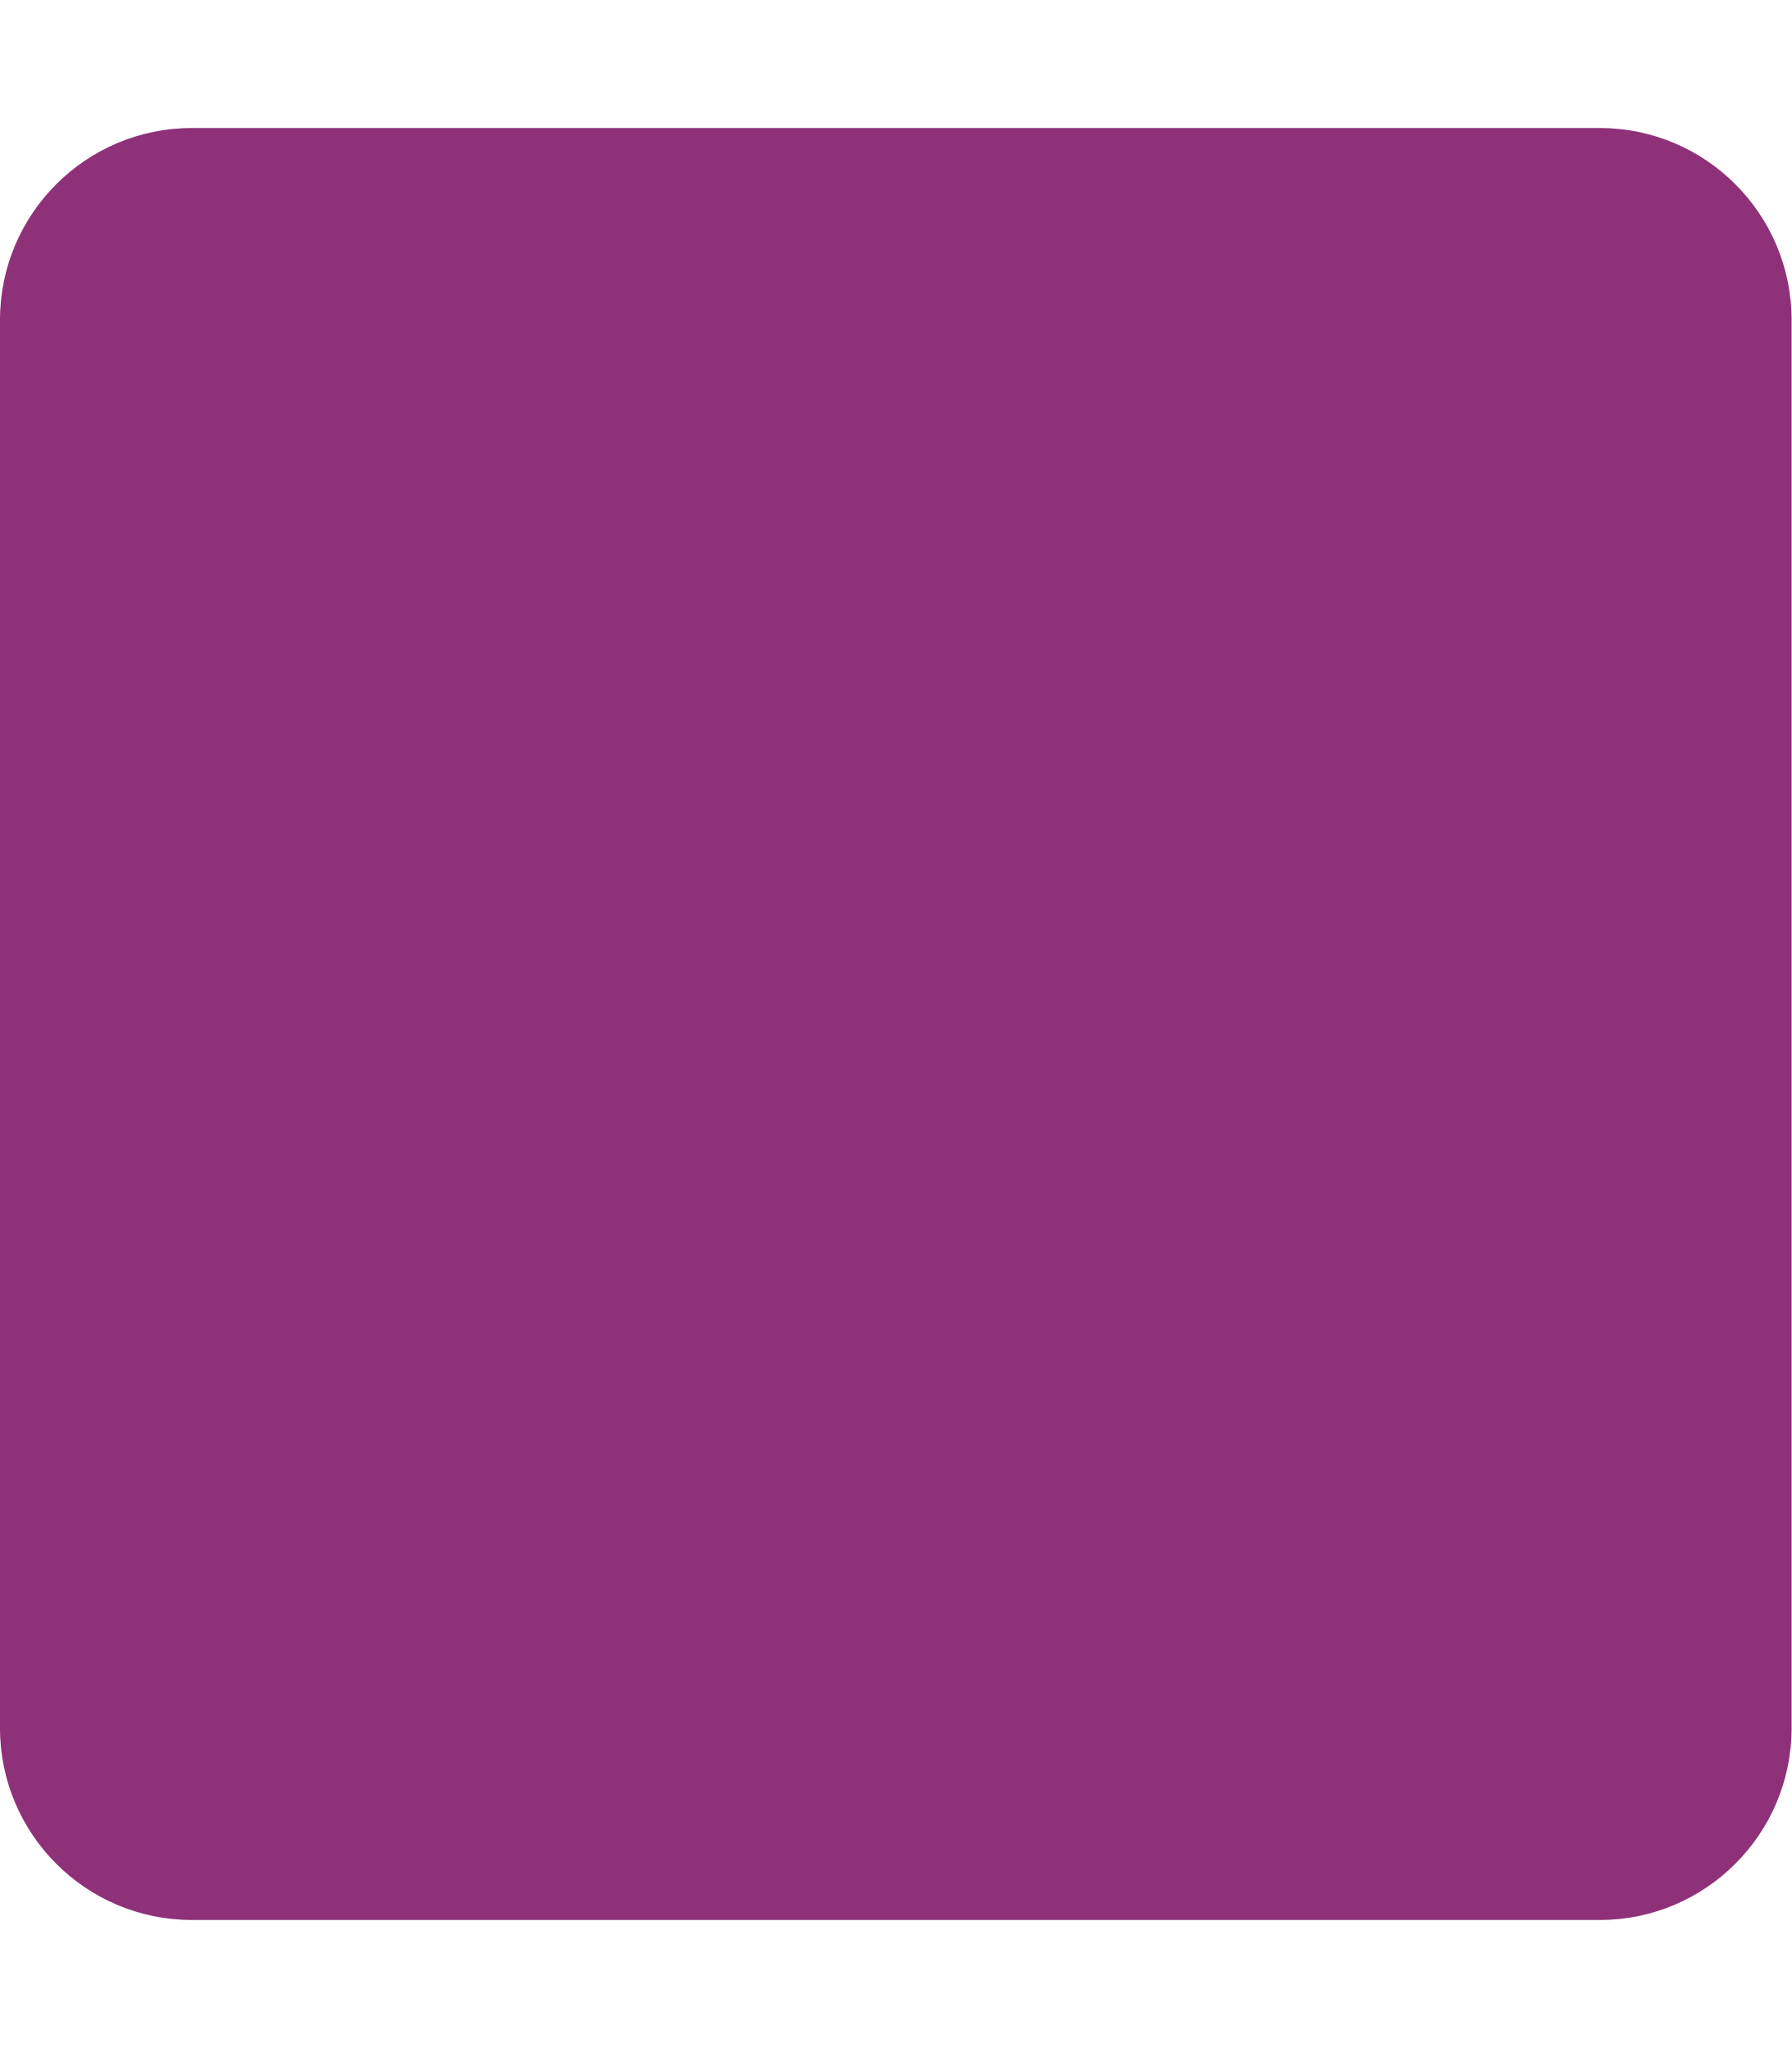
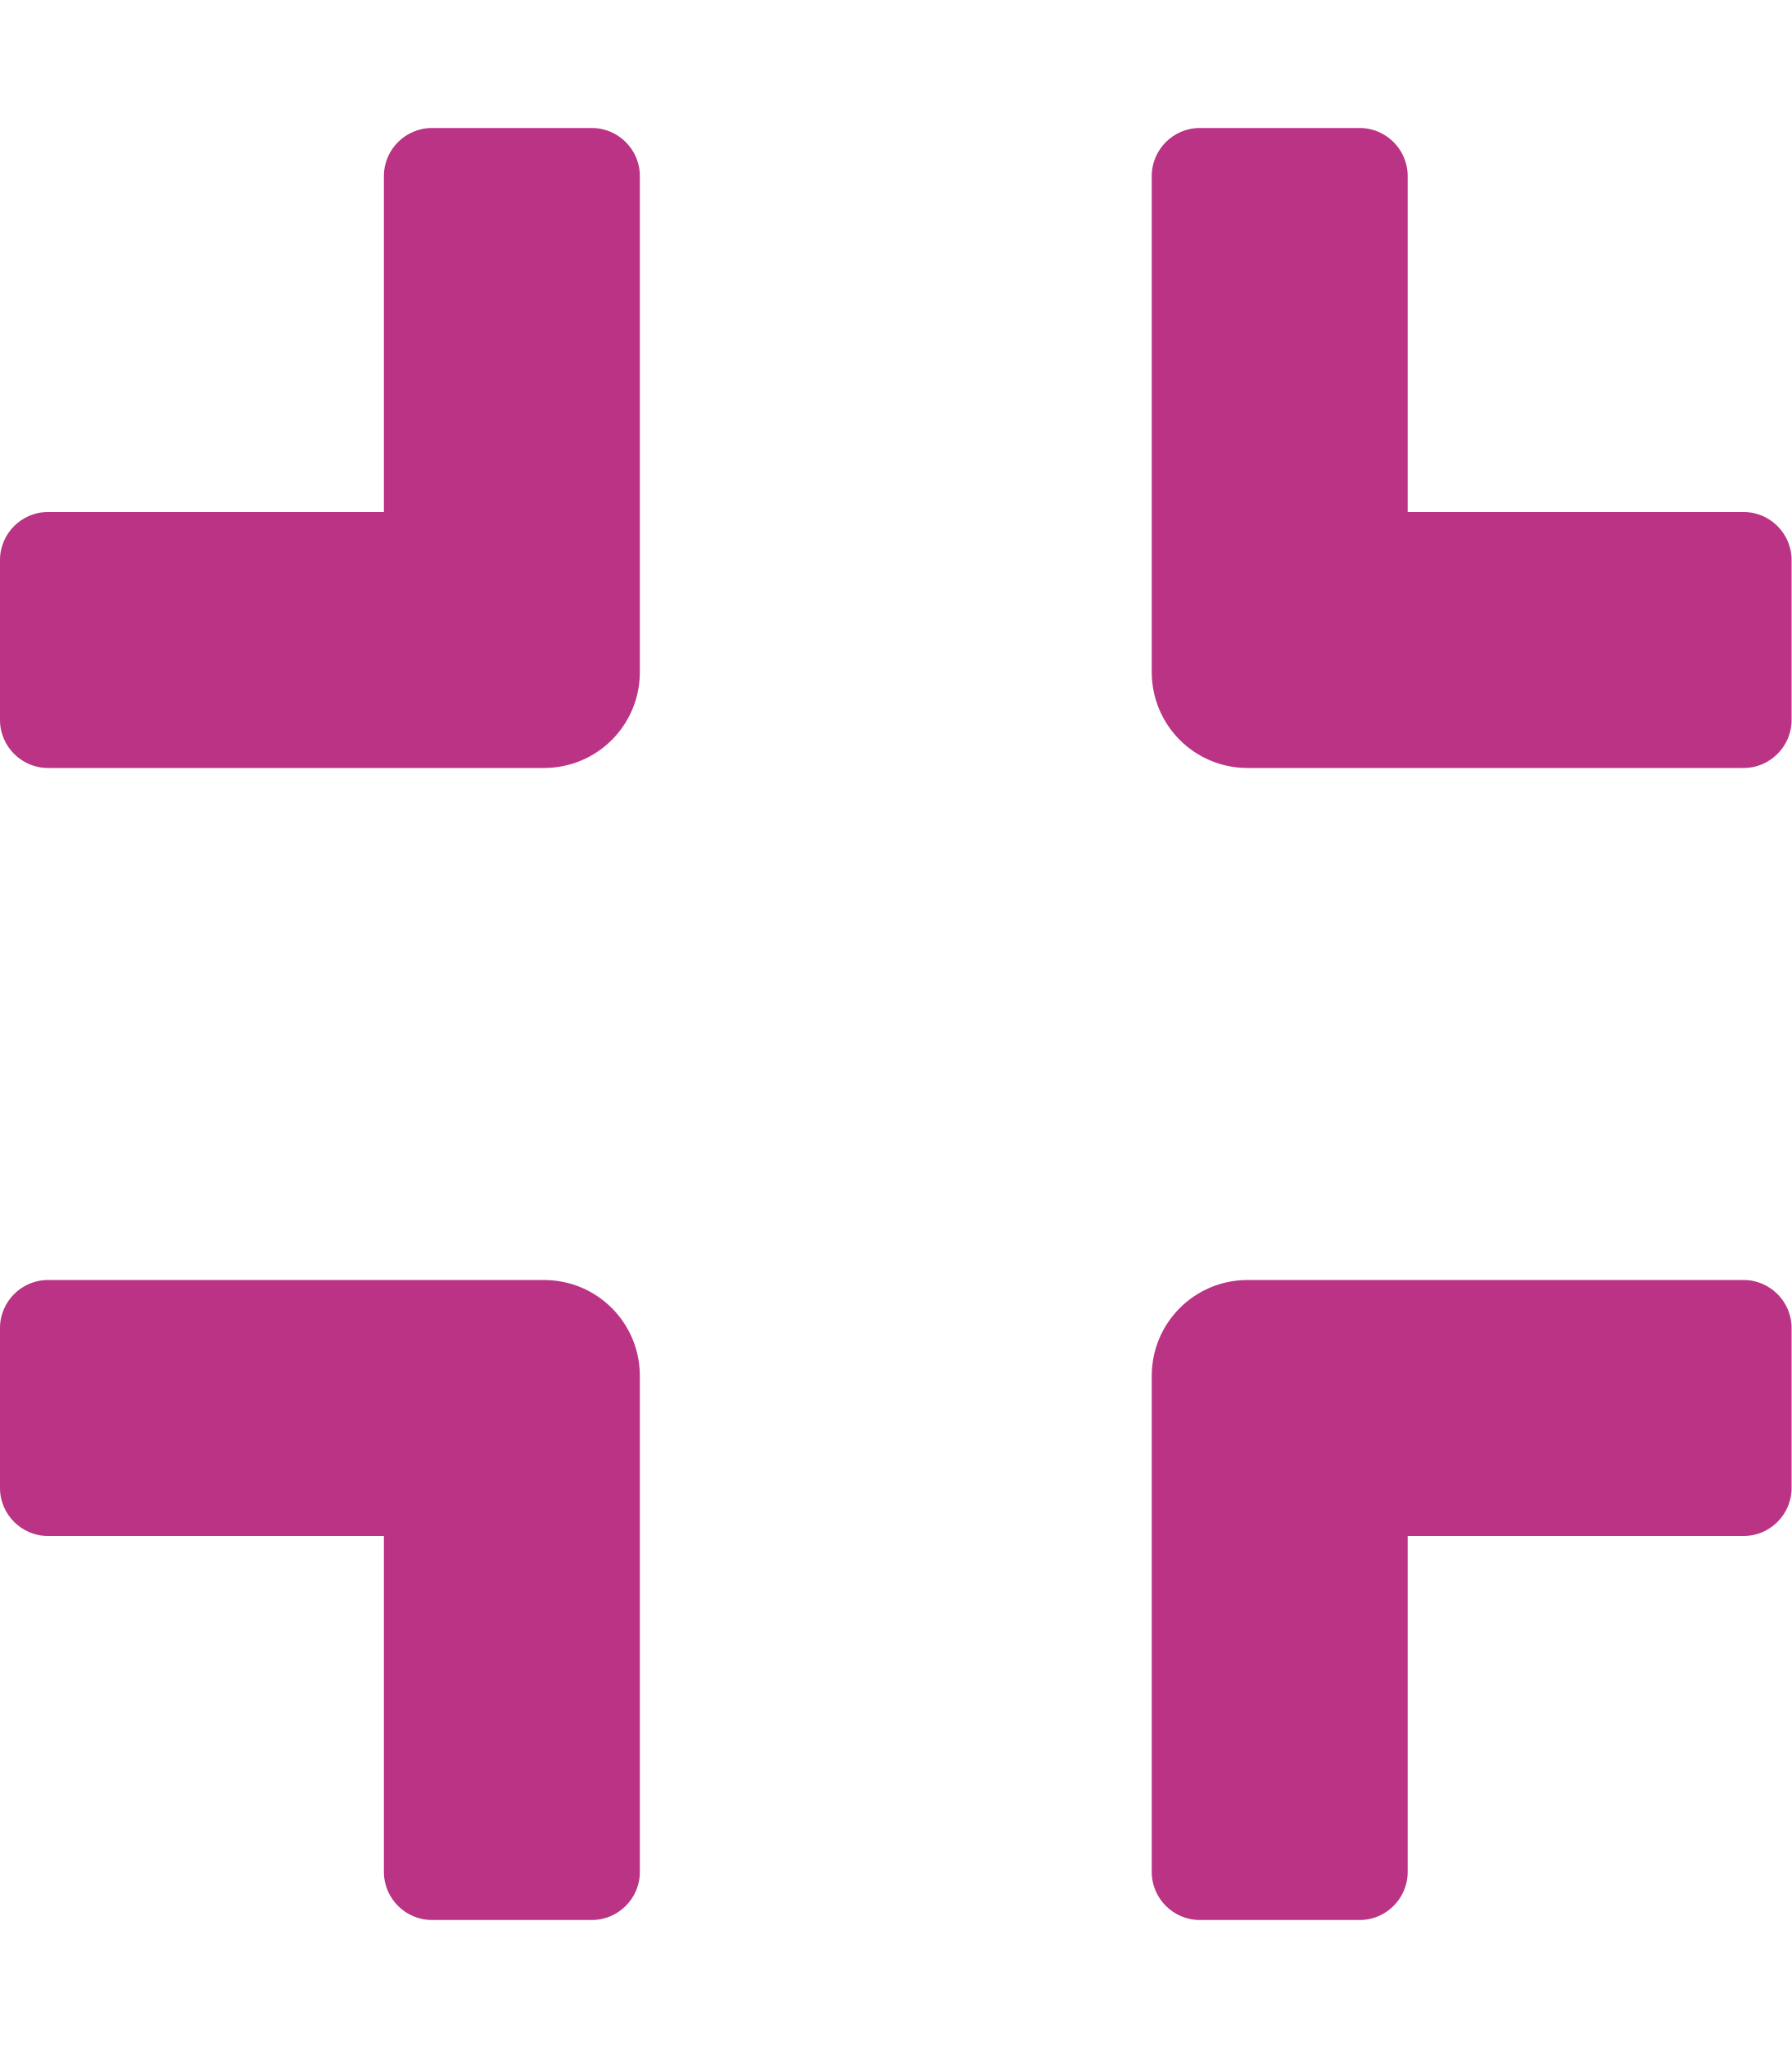
- <svg xmlns="http://www.w3.org/2000/svg" style="fill:#8E3179;" viewBox="0 0 448 512">
-   <path d="M400 32H48C21.5 32 0 53.5 0 80v352c0 26.5 21.5 48 48 48h352c26.5 0 48-21.5 48-48V80c0-26.5-21.5-48-48-48z" />
+ <svg xmlns="http://www.w3.org/2000/svg" style="fill:#BB3385;" viewBox="0 0 448 512">
+   <path d="M436 192H312c-13.3 0-24-10.7-24-24V44c0-6.6 5.4-12 12-12h40c6.6 0 12 5.4 12 12v84h84c6.6 0 12 5.4 12 12v40c0 6.6-5.4 12-12 12zm-276-24V44c0-6.6-5.4-12-12-12h-40c-6.6 0-12 5.4-12 12v84H12c-6.6 0-12 5.4-12 12v40c0 6.6 5.4 12 12 12h124c13.3 0 24-10.7 24-24zm0 300V344c0-13.3-10.7-24-24-24H12c-6.6 0-12 5.4-12 12v40c0 6.6 5.4 12 12 12h84v84c0 6.6 5.4 12 12 12h40c6.6 0 12-5.4 12-12zm192 0v-84h84c6.6 0 12-5.4 12-12v-40c0-6.6-5.4-12-12-12H312c-13.3 0-24 10.7-24 24v124c0 6.6 5.4 12 12 12h40c6.6 0 12-5.4 12-12z" />
</svg>
